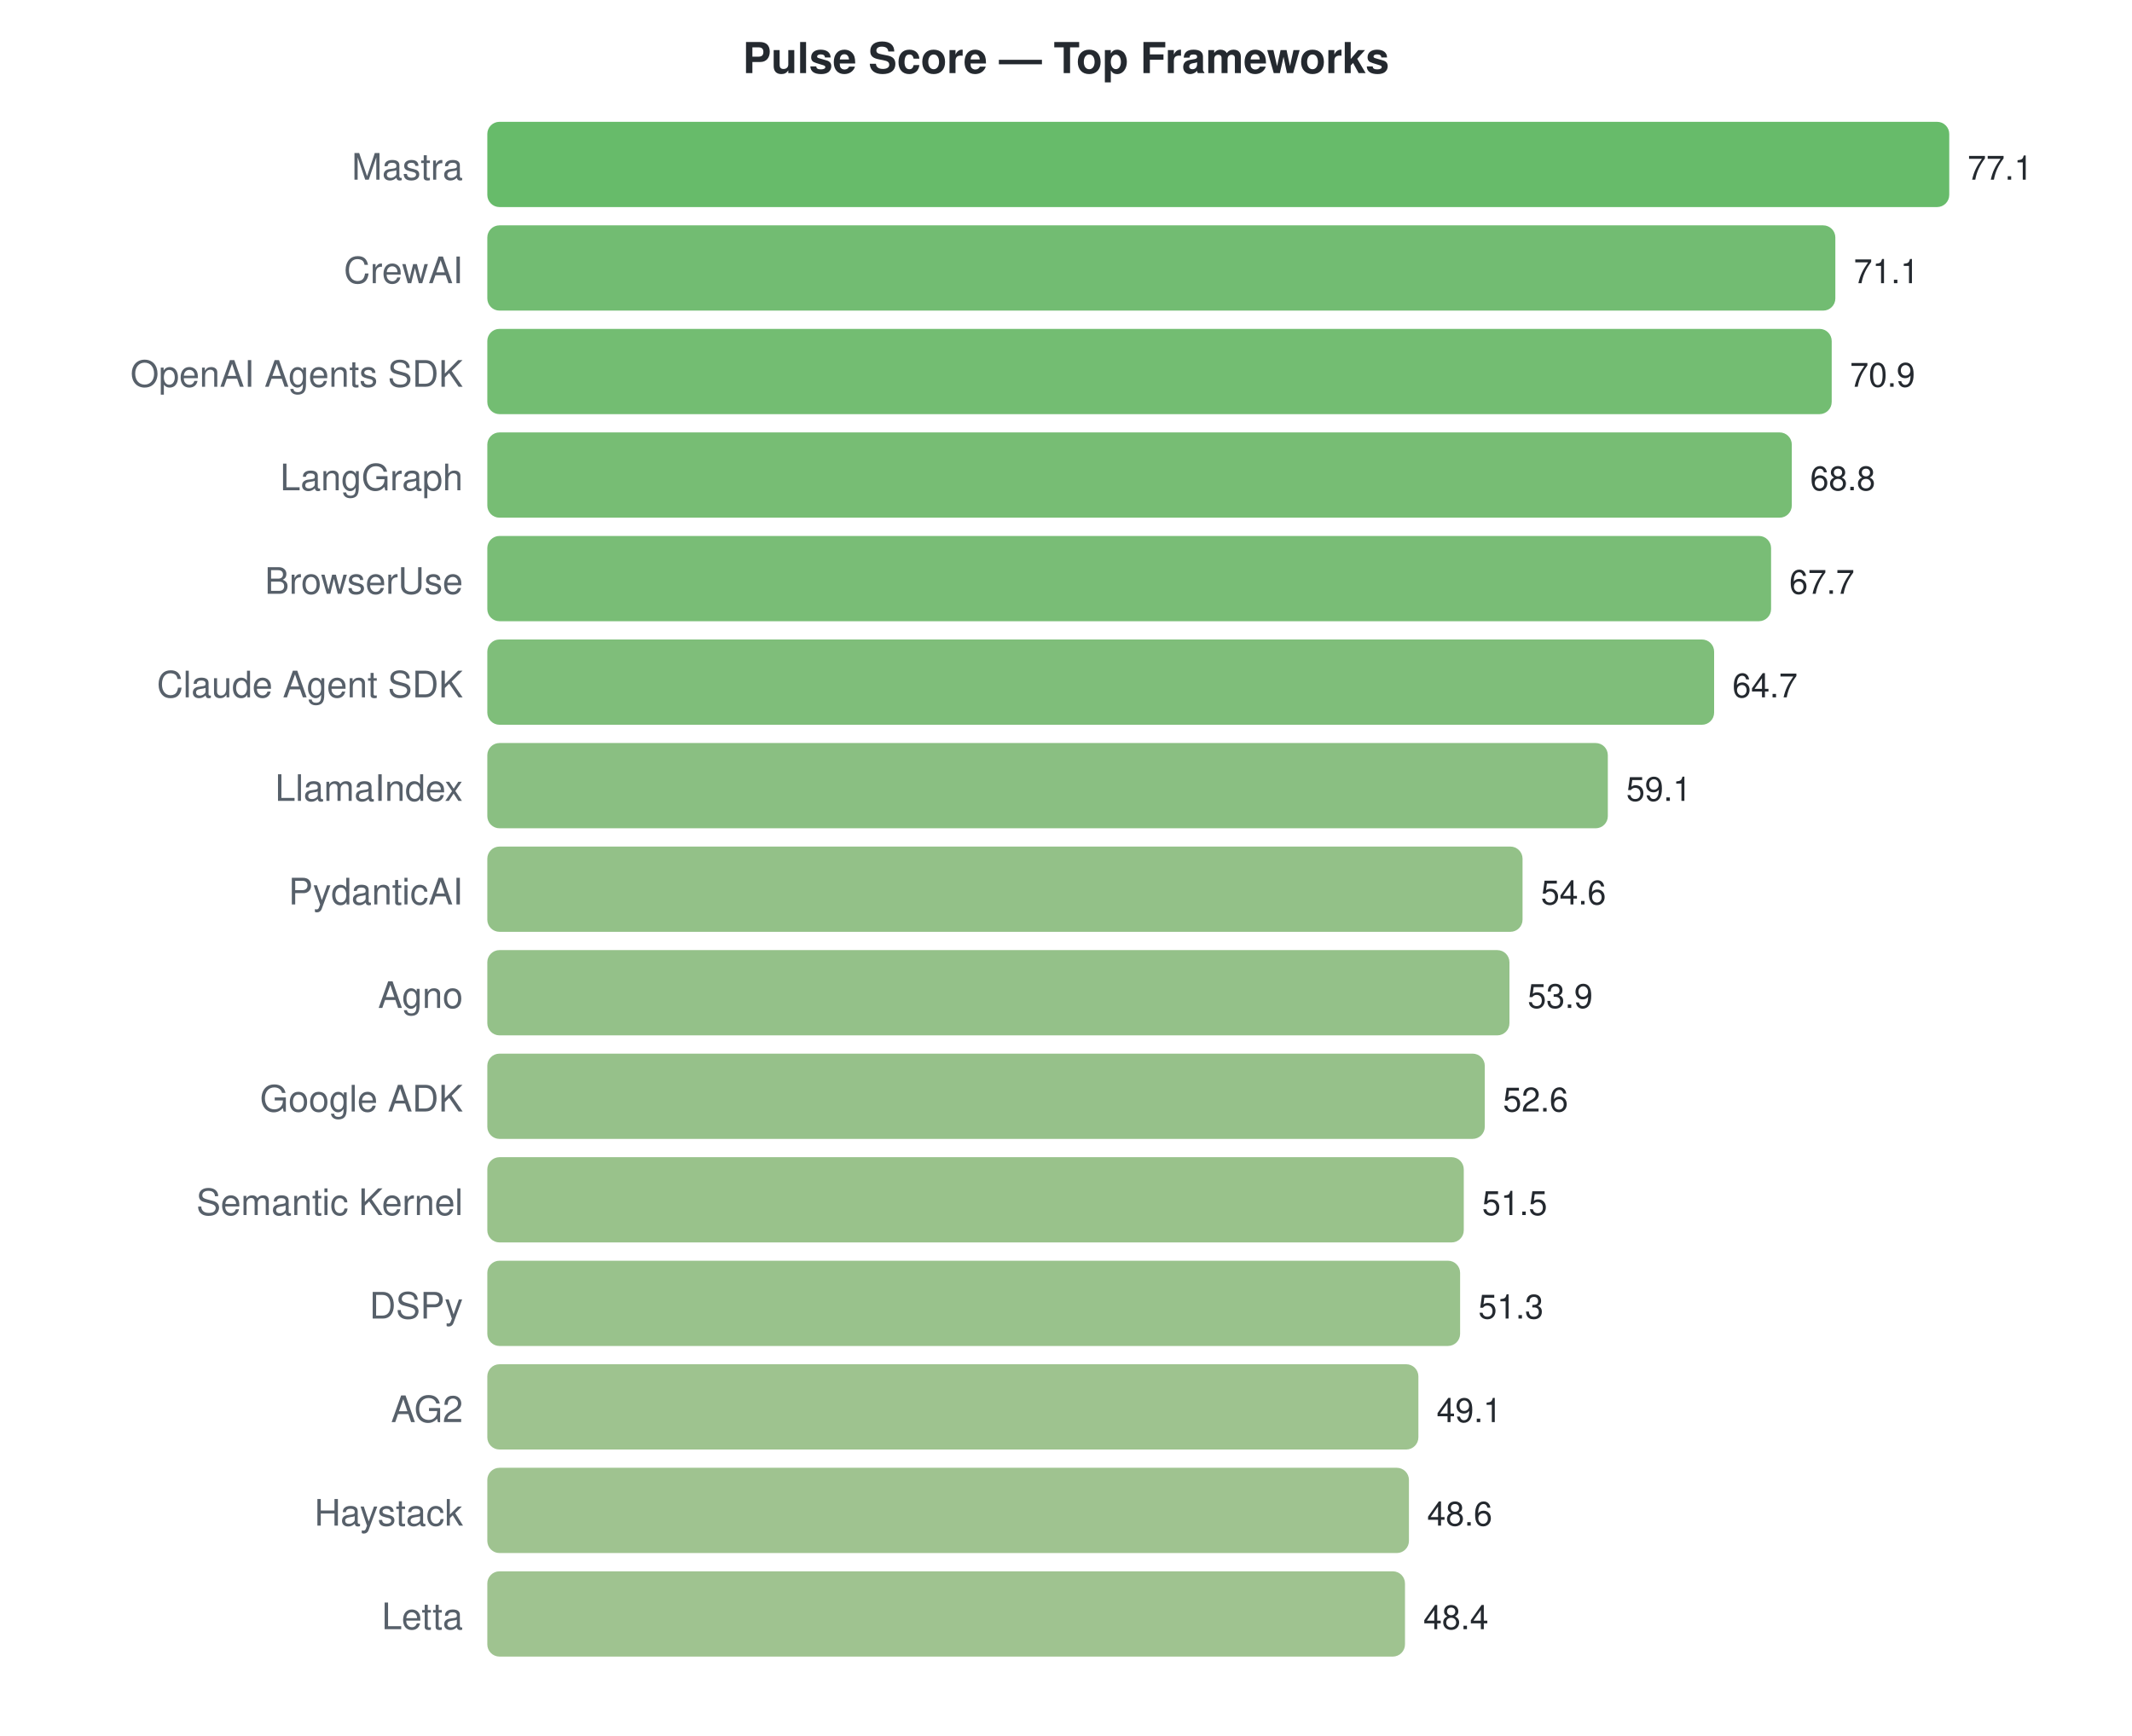
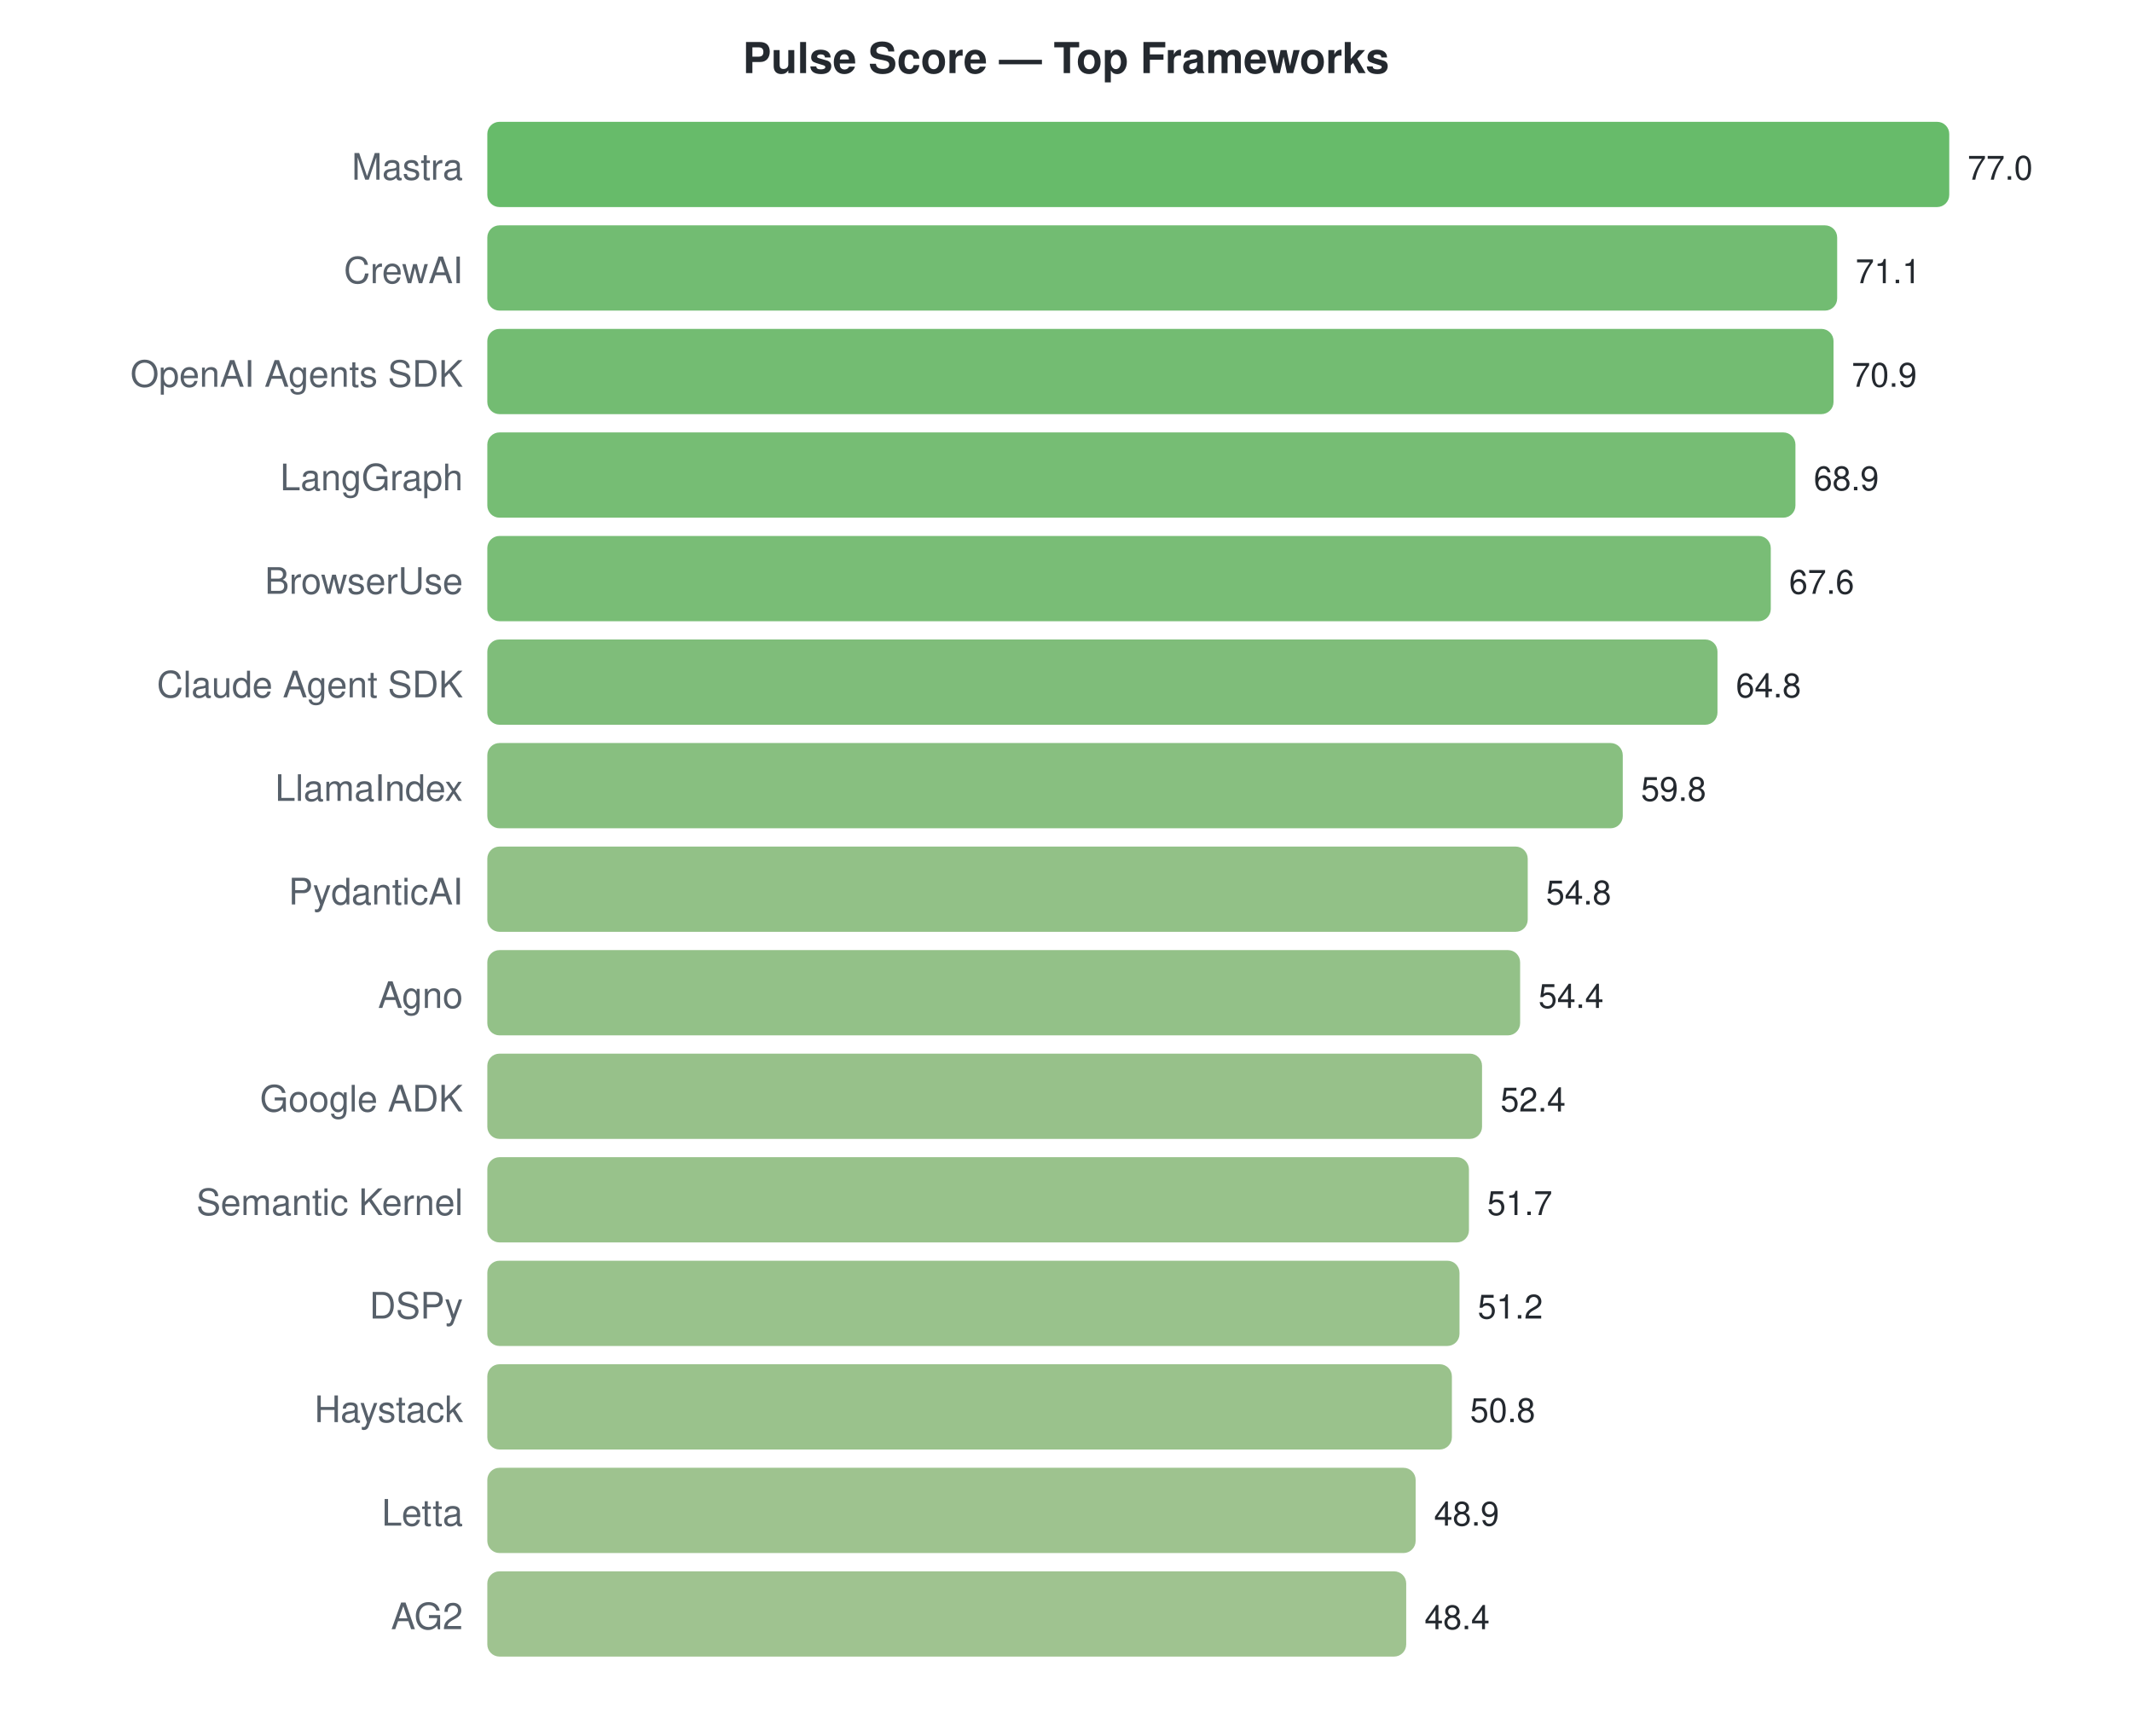
<svg xmlns="http://www.w3.org/2000/svg" width="700" height="570">
  <style>text { font-family: -apple-system, BlinkMacSystemFont, "Segoe UI", Helvetica, Arial, sans-serif; }</style>
  <text x="350" y="24" text-anchor="middle" font-size="14" font-weight="bold" fill="#24292f">Pulse Score — Top Frameworks</text>
  <text x="152" y="59" text-anchor="end" font-size="12" fill="#57606a">Mastra</text>
  <rect x="160" y="40" width="480.0" height="28" rx="4" fill="#4caf50" opacity="0.85" />
-   <text x="646.0" y="59" font-size="11" fill="#24292f">77.1</text>
+   <text x="646.0" y="59" font-size="11" fill="#24292f">77.0</text>
  <text x="152" y="93" text-anchor="end" font-size="12" fill="#57606a">CrewAI</text>
-   <rect x="160" y="74" width="442.6" height="28" rx="4" fill="#59b059" opacity="0.85" />
-   <text x="608.646" y="93" font-size="11" fill="#24292f">71.1</text>
+   <rect x="160" y="74" width="443.2" height="28" rx="4" fill="#59b059" opacity="0.85" />
+   <text x="609.221" y="93" font-size="11" fill="#24292f">71.1</text>
  <text x="152" y="127" text-anchor="end" font-size="12" fill="#57606a">OpenAI Agents SDK</text>
-   <rect x="160" y="108" width="441.4" height="28" rx="4" fill="#5ab159" opacity="0.85" />
-   <text x="607.401" y="127" font-size="11" fill="#24292f">70.9</text>
+   <rect x="160" y="108" width="442.0" height="28" rx="4" fill="#5ab059" opacity="0.85" />
+   <text x="607.974" y="127" font-size="11" fill="#24292f">70.9</text>
  <text x="152" y="161" text-anchor="end" font-size="12" fill="#57606a">LangGraph</text>
-   <rect x="160" y="142" width="428.3" height="28" rx="4" fill="#5fb15c" opacity="0.85" />
-   <text x="594.327" y="161" font-size="11" fill="#24292f">68.8</text>
+   <rect x="160" y="142" width="429.5" height="28" rx="4" fill="#5eb15c" opacity="0.85" />
+   <text x="595.506" y="161" font-size="11" fill="#24292f">68.9</text>
  <text x="152" y="195" text-anchor="end" font-size="12" fill="#57606a">BrowserUse</text>
-   <rect x="160" y="176" width="421.5" height="28" rx="4" fill="#61b25e" opacity="0.85" />
-   <text x="587.479" y="195" font-size="11" fill="#24292f">67.7</text>
+   <rect x="160" y="176" width="421.4" height="28" rx="4" fill="#61b25e" opacity="0.85" />
+   <text x="587.403" y="195" font-size="11" fill="#24292f">67.6</text>
  <text x="152" y="229" text-anchor="end" font-size="12" fill="#57606a">Claude Agent SDK</text>
-   <rect x="160" y="210" width="402.8" height="28" rx="4" fill="#68b363" opacity="0.85" />
-   <text x="568.802" y="229" font-size="11" fill="#24292f">64.7</text>
+   <rect x="160" y="210" width="403.9" height="28" rx="4" fill="#68b263" opacity="0.85" />
+   <text x="569.948" y="229" font-size="11" fill="#24292f">64.8</text>
  <text x="152" y="263" text-anchor="end" font-size="12" fill="#57606a">LlamaIndex</text>
-   <rect x="160" y="244" width="367.9" height="28" rx="4" fill="#75b46c" opacity="0.85" />
-   <text x="533.938" y="263" font-size="11" fill="#24292f">59.1</text>
+   <rect x="160" y="244" width="372.8" height="28" rx="4" fill="#73b46a" opacity="0.85" />
+   <text x="538.779" y="263" font-size="11" fill="#24292f">59.8</text>
  <text x="152" y="297" text-anchor="end" font-size="12" fill="#57606a">PydanticAI</text>
-   <rect x="160" y="278" width="339.9" height="28" rx="4" fill="#80b673" opacity="0.85" />
-   <text x="505.922" y="297" font-size="11" fill="#24292f">54.6</text>
+   <rect x="160" y="278" width="341.6" height="28" rx="4" fill="#7fb672" opacity="0.85" />
+   <text x="507.61" y="297" font-size="11" fill="#24292f">54.8</text>
  <text x="152" y="331" text-anchor="end" font-size="12" fill="#57606a">Agno</text>
-   <rect x="160" y="312" width="335.6" height="28" rx="4" fill="#81b674" opacity="0.85" />
-   <text x="501.564" y="331" font-size="11" fill="#24292f">53.9</text>
+   <rect x="160" y="312" width="339.1" height="28" rx="4" fill="#80b673" opacity="0.85" />
+   <text x="505.117" y="331" font-size="11" fill="#24292f">54.4</text>
  <text x="152" y="365" text-anchor="end" font-size="12" fill="#57606a">Google ADK</text>
-   <rect x="160" y="346" width="327.5" height="28" rx="4" fill="#84b676" opacity="0.85" />
-   <text x="493.471" y="365" font-size="11" fill="#24292f">52.6</text>
+   <rect x="160" y="346" width="326.6" height="28" rx="4" fill="#85b676" opacity="0.85" />
+   <text x="492.649" y="365" font-size="11" fill="#24292f">52.4</text>
  <text x="152" y="399" text-anchor="end" font-size="12" fill="#57606a">Semantic Kernel</text>
-   <rect x="160" y="380" width="320.6" height="28" rx="4" fill="#87b777" opacity="0.85" />
-   <text x="486.623" y="399" font-size="11" fill="#24292f">51.5</text>
+   <rect x="160" y="380" width="322.3" height="28" rx="4" fill="#86b777" opacity="0.85" />
+   <text x="488.286" y="399" font-size="11" fill="#24292f">51.7</text>
  <text x="152" y="433" text-anchor="end" font-size="12" fill="#57606a">DSPy</text>
-   <rect x="160" y="414" width="319.4" height="28" rx="4" fill="#87b778" opacity="0.85" />
-   <text x="485.377" y="433" font-size="11" fill="#24292f">51.3</text>
-   <text x="152" y="467" text-anchor="end" font-size="12" fill="#57606a">AG2</text>
-   <rect x="160" y="448" width="305.7" height="28" rx="4" fill="#8db87b" opacity="0.85" />
-   <text x="471.681" y="467" font-size="11" fill="#24292f">49.1</text>
-   <text x="152" y="501" text-anchor="end" font-size="12" fill="#57606a">Haystack</text>
-   <rect x="160" y="482" width="302.6" height="28" rx="4" fill="#8eb87c" opacity="0.85" />
-   <text x="468.568" y="501" font-size="11" fill="#24292f">48.6</text>
-   <text x="152" y="535" text-anchor="end" font-size="12" fill="#57606a">Letta</text>
-   <rect x="160" y="516" width="301.3" height="28" rx="4" fill="#8eb87c" opacity="0.85" />
-   <text x="467.323" y="535" font-size="11" fill="#24292f">48.4</text>
+   <rect x="160" y="414" width="319.2" height="28" rx="4" fill="#87b778" opacity="0.85" />
+   <text x="485.169" y="433" font-size="11" fill="#24292f">51.2</text>
+   <text x="152" y="467" text-anchor="end" font-size="12" fill="#57606a">Haystack</text>
+   <rect x="160" y="448" width="316.7" height="28" rx="4" fill="#88b778" opacity="0.85" />
+   <text x="482.675" y="467" font-size="11" fill="#24292f">50.8</text>
+   <text x="152" y="501" text-anchor="end" font-size="12" fill="#57606a">Letta</text>
+   <rect x="160" y="482" width="304.8" height="28" rx="4" fill="#8db87b" opacity="0.85" />
+   <text x="470.831" y="501" font-size="11" fill="#24292f">48.9</text>
+   <text x="152" y="535" text-anchor="end" font-size="12" fill="#57606a">AG2</text>
+   <rect x="160" y="516" width="301.7" height="28" rx="4" fill="#8eb87c" opacity="0.85" />
+   <text x="467.714" y="535" font-size="11" fill="#24292f">48.4</text>
</svg>
